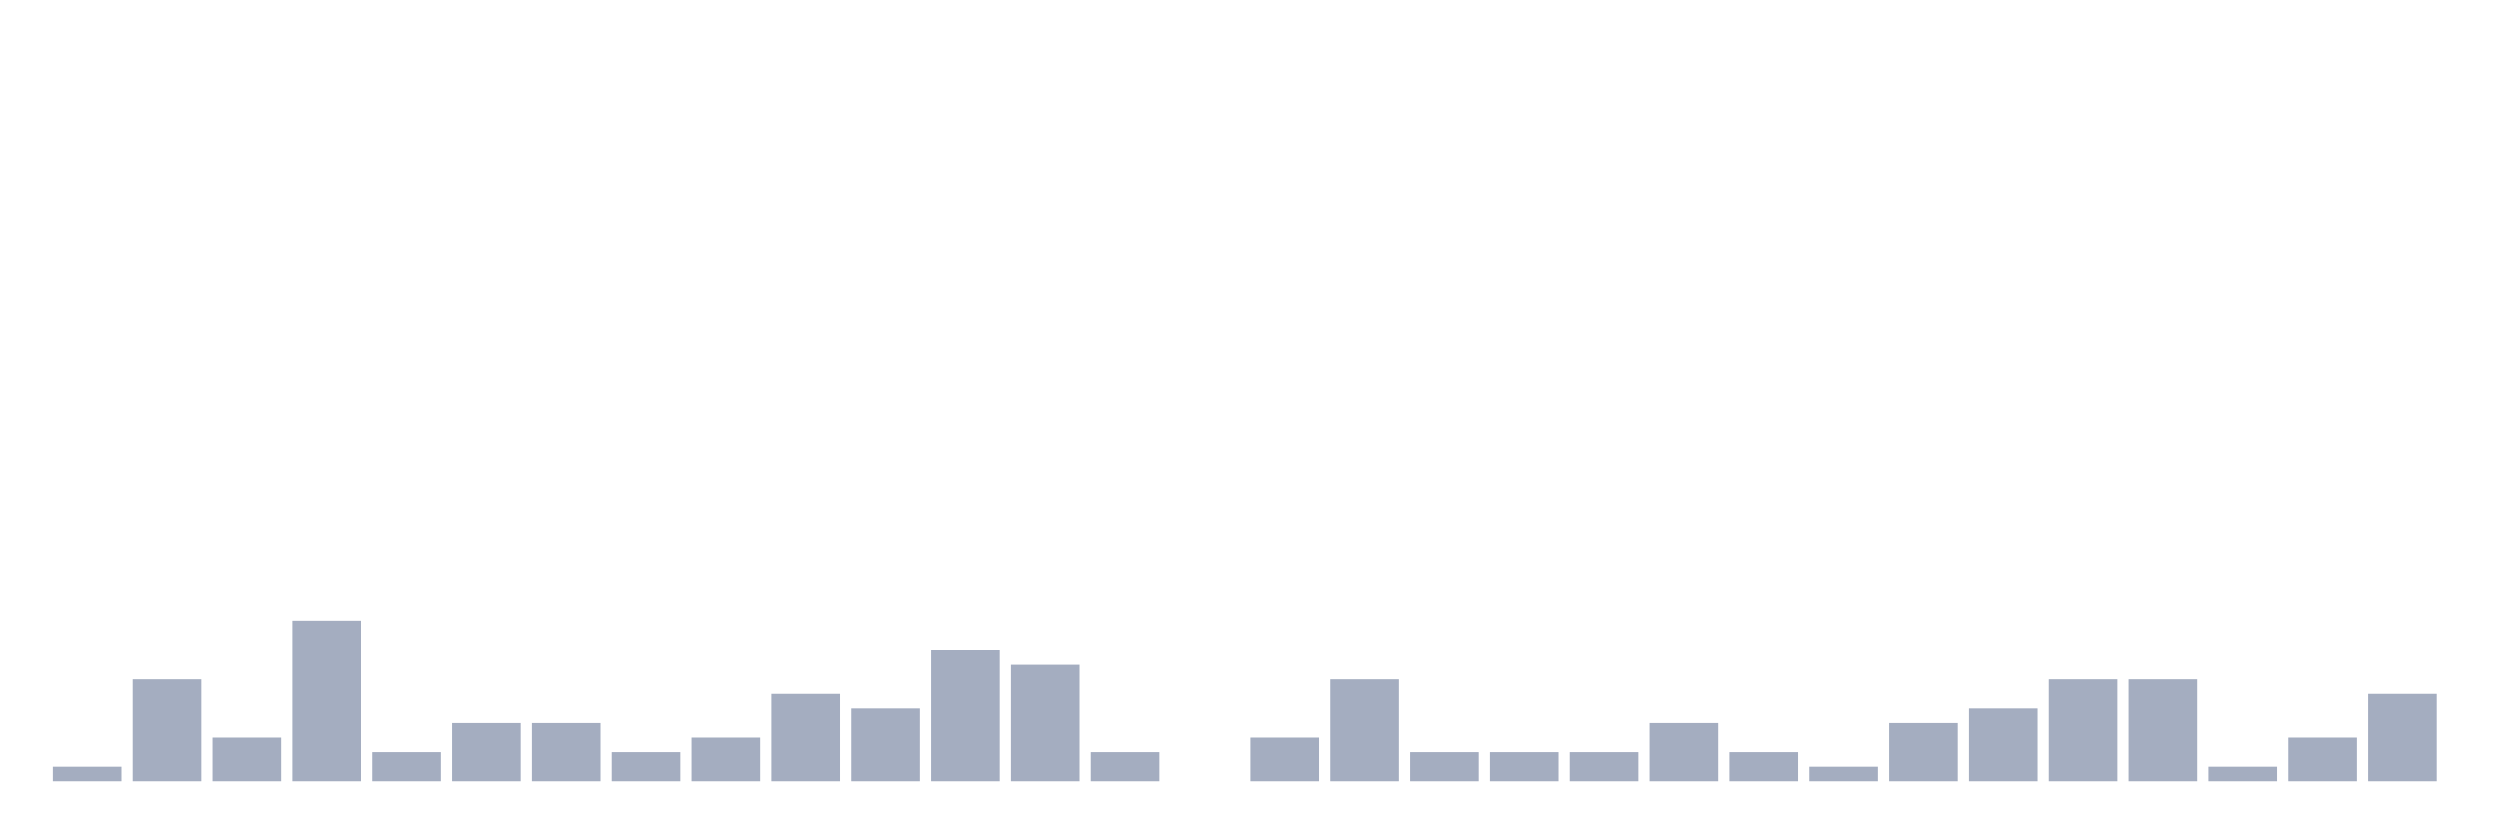
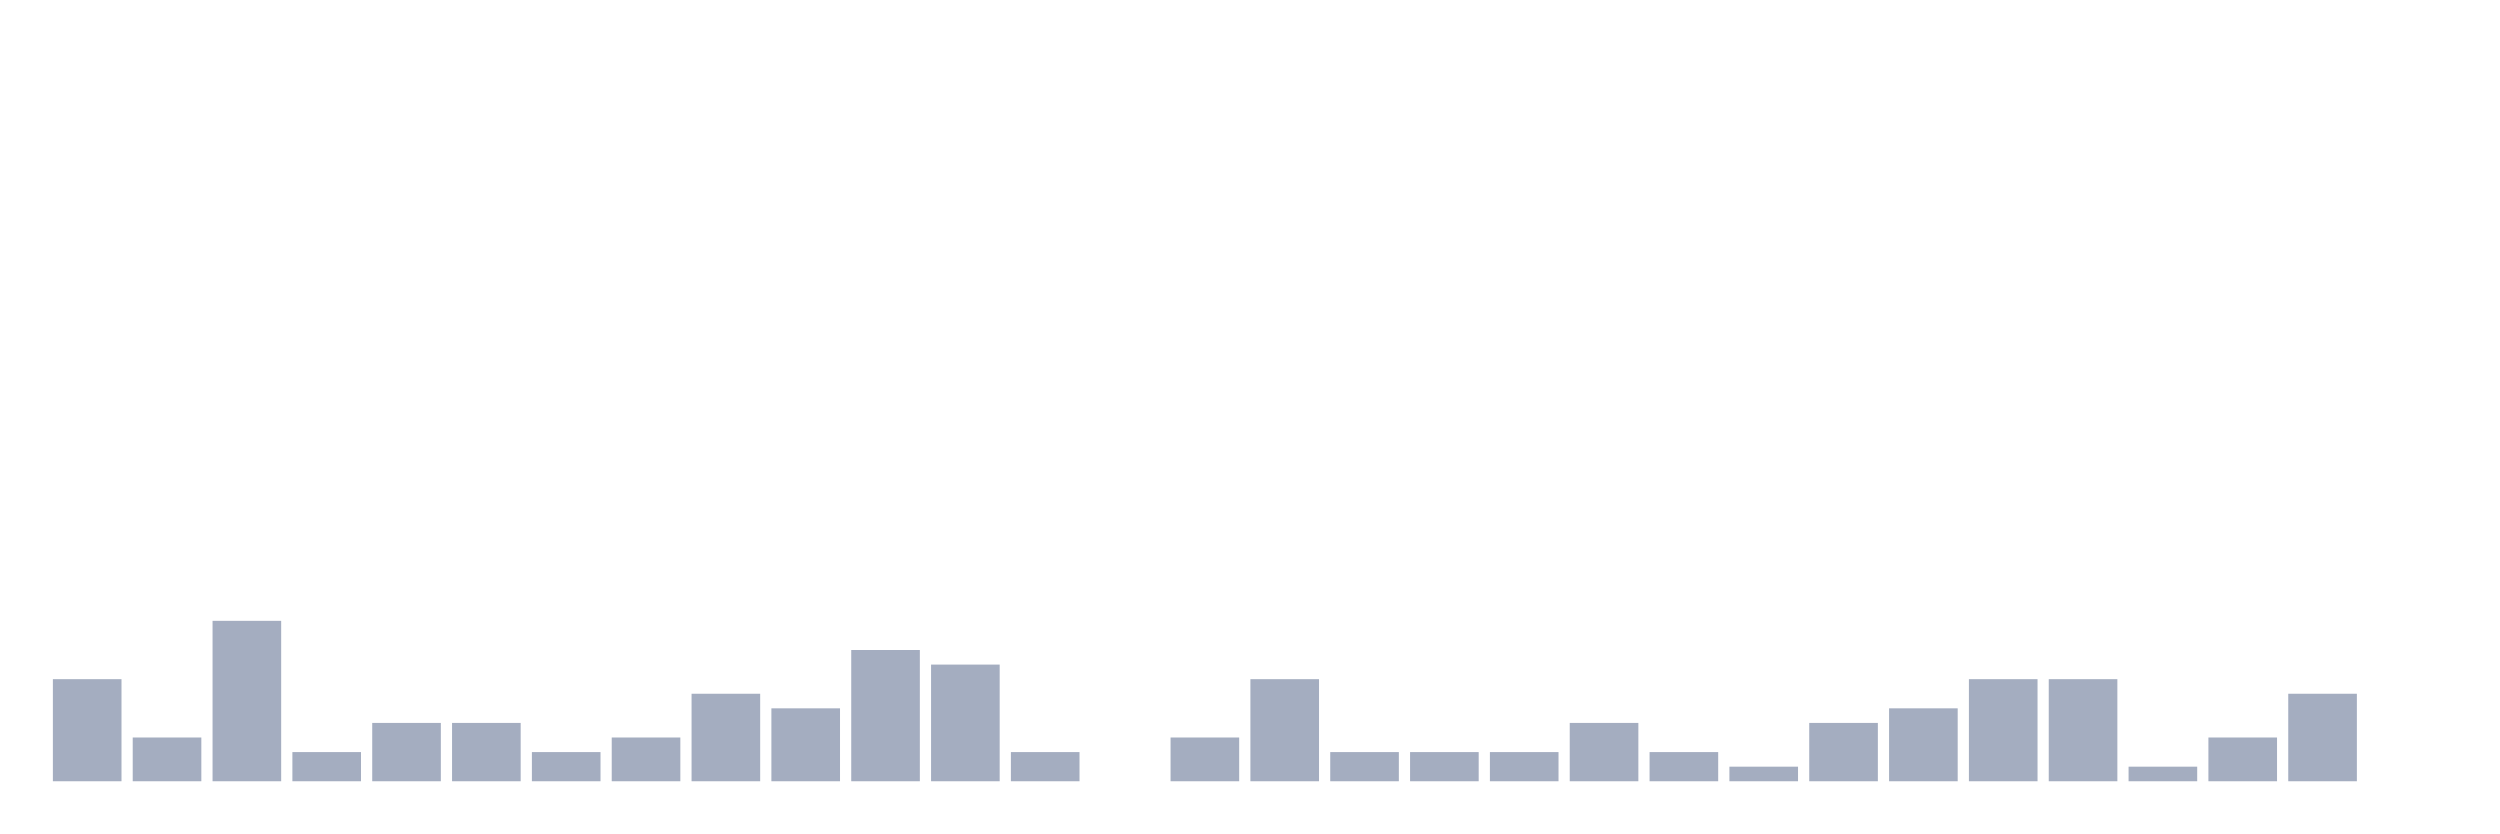
<svg xmlns="http://www.w3.org/2000/svg" viewBox="0 0 480 160">
  <g transform="translate(10,10)">
-     <rect class="bar" x="0.153" width="13.175" y="137.2" height="2.8" fill="rgb(164,173,192)" />
-     <rect class="bar" x="15.482" width="13.175" y="120.4" height="19.6" fill="rgb(164,173,192)" />
-     <rect class="bar" x="30.81" width="13.175" y="131.6" height="8.4" fill="rgb(164,173,192)" />
-     <rect class="bar" x="46.138" width="13.175" y="109.2" height="30.8" fill="rgb(164,173,192)" />
-     <rect class="bar" x="61.466" width="13.175" y="134.4" height="5.6" fill="rgb(164,173,192)" />
+     <rect class="bar" x="0.153" width="13.175" y="120.4" height="19.6" fill="rgb(164,173,192)" />
+     <rect class="bar" x="15.482" width="13.175" y="131.6" height="8.4" fill="rgb(164,173,192)" />
+     <rect class="bar" x="30.81" width="13.175" y="109.2" height="30.8" fill="rgb(164,173,192)" />
+     <rect class="bar" x="46.138" width="13.175" y="134.4" height="5.6" fill="rgb(164,173,192)" />
+     <rect class="bar" x="61.466" width="13.175" y="128.8" height="11.2" fill="rgb(164,173,192)" />
    <rect class="bar" x="76.794" width="13.175" y="128.8" height="11.2" fill="rgb(164,173,192)" />
-     <rect class="bar" x="92.123" width="13.175" y="128.8" height="11.2" fill="rgb(164,173,192)" />
-     <rect class="bar" x="107.451" width="13.175" y="134.4" height="5.6" fill="rgb(164,173,192)" />
-     <rect class="bar" x="122.779" width="13.175" y="131.6" height="8.4" fill="rgb(164,173,192)" />
-     <rect class="bar" x="138.107" width="13.175" y="123.2" height="16.8" fill="rgb(164,173,192)" />
-     <rect class="bar" x="153.436" width="13.175" y="126" height="14" fill="rgb(164,173,192)" />
-     <rect class="bar" x="168.764" width="13.175" y="114.8" height="25.2" fill="rgb(164,173,192)" />
-     <rect class="bar" x="184.092" width="13.175" y="117.6" height="22.4" fill="rgb(164,173,192)" />
-     <rect class="bar" x="199.42" width="13.175" y="134.4" height="5.6" fill="rgb(164,173,192)" />
-     <rect class="bar" x="214.748" width="13.175" y="140" height="0" fill="rgb(164,173,192)" />
-     <rect class="bar" x="230.077" width="13.175" y="131.6" height="8.4" fill="rgb(164,173,192)" />
-     <rect class="bar" x="245.405" width="13.175" y="120.4" height="19.6" fill="rgb(164,173,192)" />
+     <rect class="bar" x="92.123" width="13.175" y="134.4" height="5.6" fill="rgb(164,173,192)" />
+     <rect class="bar" x="107.451" width="13.175" y="131.6" height="8.4" fill="rgb(164,173,192)" />
+     <rect class="bar" x="122.779" width="13.175" y="123.2" height="16.8" fill="rgb(164,173,192)" />
+     <rect class="bar" x="138.107" width="13.175" y="126" height="14" fill="rgb(164,173,192)" />
+     <rect class="bar" x="153.436" width="13.175" y="114.8" height="25.2" fill="rgb(164,173,192)" />
+     <rect class="bar" x="168.764" width="13.175" y="117.6" height="22.4" fill="rgb(164,173,192)" />
+     <rect class="bar" x="184.092" width="13.175" y="134.4" height="5.6" fill="rgb(164,173,192)" />
+     <rect class="bar" x="199.42" width="13.175" y="140" height="0" fill="rgb(164,173,192)" />
+     <rect class="bar" x="214.748" width="13.175" y="131.6" height="8.4" fill="rgb(164,173,192)" />
+     <rect class="bar" x="230.077" width="13.175" y="120.4" height="19.6" fill="rgb(164,173,192)" />
+     <rect class="bar" x="245.405" width="13.175" y="134.4" height="5.6" fill="rgb(164,173,192)" />
    <rect class="bar" x="260.733" width="13.175" y="134.4" height="5.6" fill="rgb(164,173,192)" />
    <rect class="bar" x="276.061" width="13.175" y="134.4" height="5.6" fill="rgb(164,173,192)" />
-     <rect class="bar" x="291.39" width="13.175" y="134.4" height="5.6" fill="rgb(164,173,192)" />
-     <rect class="bar" x="306.718" width="13.175" y="128.8" height="11.2" fill="rgb(164,173,192)" />
-     <rect class="bar" x="322.046" width="13.175" y="134.4" height="5.6" fill="rgb(164,173,192)" />
-     <rect class="bar" x="337.374" width="13.175" y="137.2" height="2.8" fill="rgb(164,173,192)" />
-     <rect class="bar" x="352.702" width="13.175" y="128.8" height="11.2" fill="rgb(164,173,192)" />
-     <rect class="bar" x="368.031" width="13.175" y="126" height="14" fill="rgb(164,173,192)" />
+     <rect class="bar" x="291.39" width="13.175" y="128.8" height="11.2" fill="rgb(164,173,192)" />
+     <rect class="bar" x="306.718" width="13.175" y="134.4" height="5.6" fill="rgb(164,173,192)" />
+     <rect class="bar" x="322.046" width="13.175" y="137.2" height="2.8" fill="rgb(164,173,192)" />
+     <rect class="bar" x="337.374" width="13.175" y="128.8" height="11.2" fill="rgb(164,173,192)" />
+     <rect class="bar" x="352.702" width="13.175" y="126" height="14" fill="rgb(164,173,192)" />
+     <rect class="bar" x="368.031" width="13.175" y="120.4" height="19.6" fill="rgb(164,173,192)" />
    <rect class="bar" x="383.359" width="13.175" y="120.4" height="19.6" fill="rgb(164,173,192)" />
-     <rect class="bar" x="398.687" width="13.175" y="120.4" height="19.6" fill="rgb(164,173,192)" />
-     <rect class="bar" x="414.015" width="13.175" y="137.2" height="2.8" fill="rgb(164,173,192)" />
-     <rect class="bar" x="429.344" width="13.175" y="131.6" height="8.4" fill="rgb(164,173,192)" />
-     <rect class="bar" x="444.672" width="13.175" y="123.2" height="16.8" fill="rgb(164,173,192)" />
+     <rect class="bar" x="398.687" width="13.175" y="137.2" height="2.8" fill="rgb(164,173,192)" />
+     <rect class="bar" x="414.015" width="13.175" y="131.6" height="8.4" fill="rgb(164,173,192)" />
+     <rect class="bar" x="429.344" width="13.175" y="123.2" height="16.8" fill="rgb(164,173,192)" />
+     <rect class="bar" x="444.672" width="13.175" y="140" height="0" fill="rgb(164,173,192)" />
  </g>
</svg>
